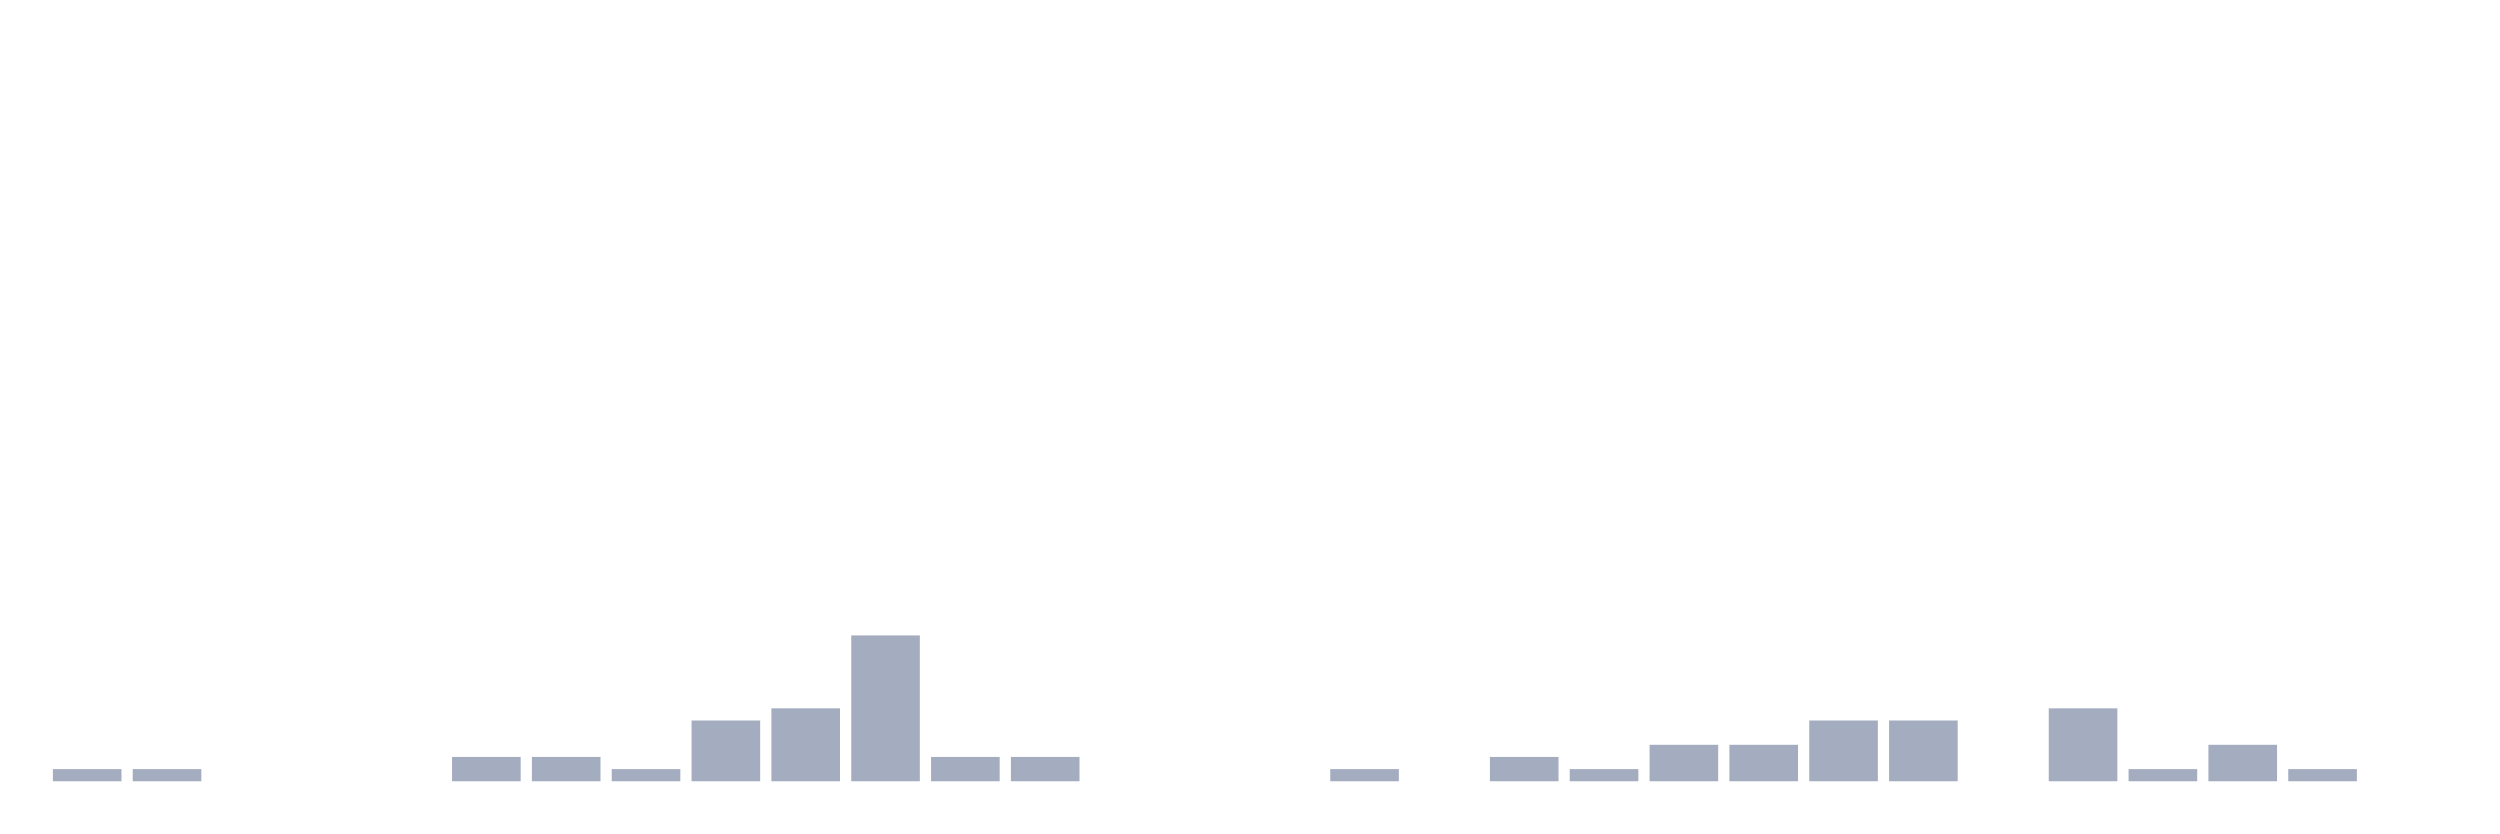
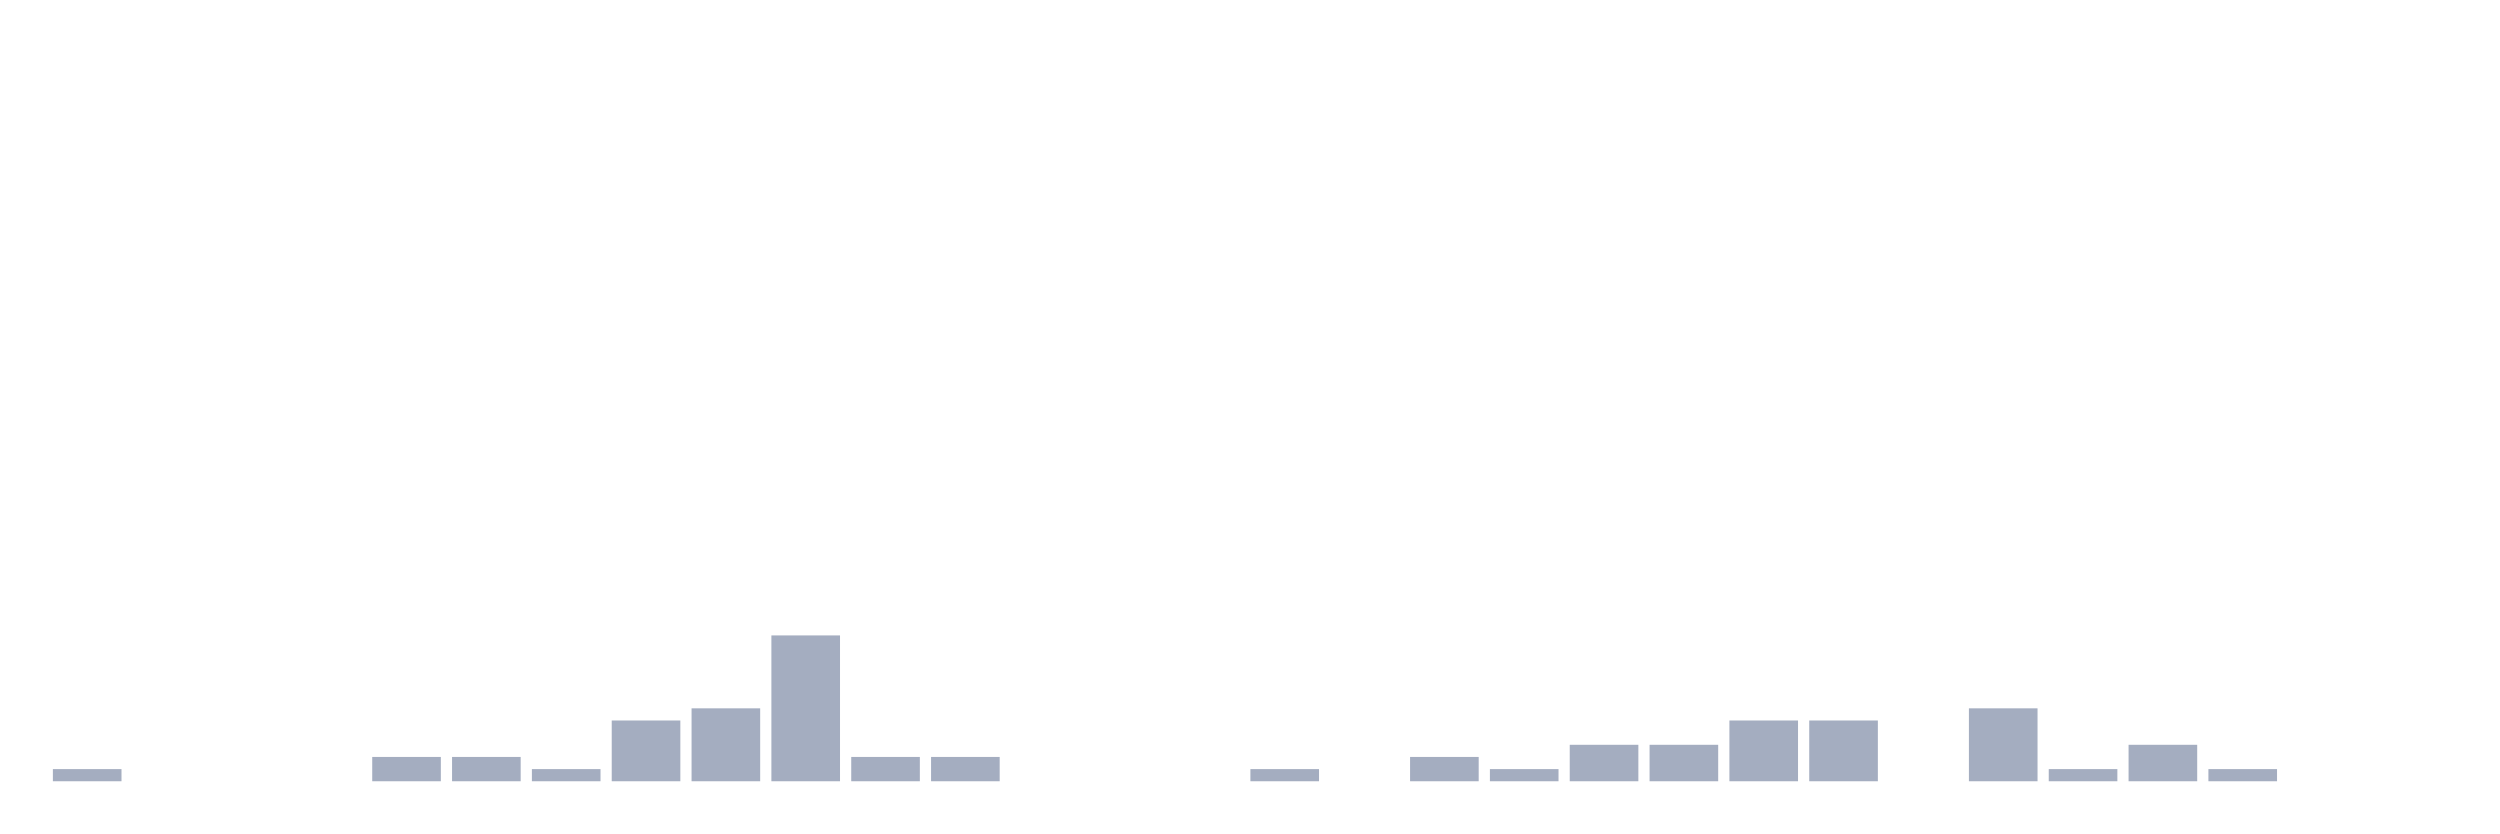
<svg xmlns="http://www.w3.org/2000/svg" viewBox="0 0 480 160">
  <g transform="translate(10,10)">
    <rect class="bar" x="0.153" width="13.175" y="137.667" height="2.333" fill="rgb(164,173,192)" />
-     <rect class="bar" x="15.482" width="13.175" y="137.667" height="2.333" fill="rgb(164,173,192)" />
+     <rect class="bar" x="15.482" width="13.175" y="140" height="0" fill="rgb(164,173,192)" />
    <rect class="bar" x="30.81" width="13.175" y="140" height="0" fill="rgb(164,173,192)" />
    <rect class="bar" x="46.138" width="13.175" y="140" height="0" fill="rgb(164,173,192)" />
-     <rect class="bar" x="61.466" width="13.175" y="140" height="0" fill="rgb(164,173,192)" />
+     <rect class="bar" x="61.466" width="13.175" y="135.333" height="4.667" fill="rgb(164,173,192)" />
    <rect class="bar" x="76.794" width="13.175" y="135.333" height="4.667" fill="rgb(164,173,192)" />
-     <rect class="bar" x="92.123" width="13.175" y="135.333" height="4.667" fill="rgb(164,173,192)" />
-     <rect class="bar" x="107.451" width="13.175" y="137.667" height="2.333" fill="rgb(164,173,192)" />
-     <rect class="bar" x="122.779" width="13.175" y="128.333" height="11.667" fill="rgb(164,173,192)" />
-     <rect class="bar" x="138.107" width="13.175" y="126" height="14" fill="rgb(164,173,192)" />
-     <rect class="bar" x="153.436" width="13.175" y="112" height="28" fill="rgb(164,173,192)" />
+     <rect class="bar" x="92.123" width="13.175" y="137.667" height="2.333" fill="rgb(164,173,192)" />
+     <rect class="bar" x="107.451" width="13.175" y="128.333" height="11.667" fill="rgb(164,173,192)" />
+     <rect class="bar" x="122.779" width="13.175" y="126" height="14" fill="rgb(164,173,192)" />
+     <rect class="bar" x="138.107" width="13.175" y="112" height="28" fill="rgb(164,173,192)" />
+     <rect class="bar" x="153.436" width="13.175" y="135.333" height="4.667" fill="rgb(164,173,192)" />
    <rect class="bar" x="168.764" width="13.175" y="135.333" height="4.667" fill="rgb(164,173,192)" />
-     <rect class="bar" x="184.092" width="13.175" y="135.333" height="4.667" fill="rgb(164,173,192)" />
+     <rect class="bar" x="184.092" width="13.175" y="140" height="0" fill="rgb(164,173,192)" />
    <rect class="bar" x="199.42" width="13.175" y="140" height="0" fill="rgb(164,173,192)" />
    <rect class="bar" x="214.748" width="13.175" y="140" height="0" fill="rgb(164,173,192)" />
-     <rect class="bar" x="230.077" width="13.175" y="140" height="0" fill="rgb(164,173,192)" />
-     <rect class="bar" x="245.405" width="13.175" y="137.667" height="2.333" fill="rgb(164,173,192)" />
-     <rect class="bar" x="260.733" width="13.175" y="140" height="0" fill="rgb(164,173,192)" />
-     <rect class="bar" x="276.061" width="13.175" y="135.333" height="4.667" fill="rgb(164,173,192)" />
-     <rect class="bar" x="291.39" width="13.175" y="137.667" height="2.333" fill="rgb(164,173,192)" />
+     <rect class="bar" x="230.077" width="13.175" y="137.667" height="2.333" fill="rgb(164,173,192)" />
+     <rect class="bar" x="245.405" width="13.175" y="140" height="0" fill="rgb(164,173,192)" />
+     <rect class="bar" x="260.733" width="13.175" y="135.333" height="4.667" fill="rgb(164,173,192)" />
+     <rect class="bar" x="276.061" width="13.175" y="137.667" height="2.333" fill="rgb(164,173,192)" />
+     <rect class="bar" x="291.39" width="13.175" y="133" height="7" fill="rgb(164,173,192)" />
    <rect class="bar" x="306.718" width="13.175" y="133" height="7" fill="rgb(164,173,192)" />
-     <rect class="bar" x="322.046" width="13.175" y="133" height="7" fill="rgb(164,173,192)" />
+     <rect class="bar" x="322.046" width="13.175" y="128.333" height="11.667" fill="rgb(164,173,192)" />
    <rect class="bar" x="337.374" width="13.175" y="128.333" height="11.667" fill="rgb(164,173,192)" />
-     <rect class="bar" x="352.702" width="13.175" y="128.333" height="11.667" fill="rgb(164,173,192)" />
-     <rect class="bar" x="368.031" width="13.175" y="140" height="0" fill="rgb(164,173,192)" />
-     <rect class="bar" x="383.359" width="13.175" y="126" height="14" fill="rgb(164,173,192)" />
-     <rect class="bar" x="398.687" width="13.175" y="137.667" height="2.333" fill="rgb(164,173,192)" />
-     <rect class="bar" x="414.015" width="13.175" y="133" height="7" fill="rgb(164,173,192)" />
-     <rect class="bar" x="429.344" width="13.175" y="137.667" height="2.333" fill="rgb(164,173,192)" />
+     <rect class="bar" x="352.702" width="13.175" y="140" height="0" fill="rgb(164,173,192)" />
+     <rect class="bar" x="368.031" width="13.175" y="126" height="14" fill="rgb(164,173,192)" />
+     <rect class="bar" x="383.359" width="13.175" y="137.667" height="2.333" fill="rgb(164,173,192)" />
+     <rect class="bar" x="398.687" width="13.175" y="133" height="7" fill="rgb(164,173,192)" />
+     <rect class="bar" x="414.015" width="13.175" y="137.667" height="2.333" fill="rgb(164,173,192)" />
+     <rect class="bar" x="429.344" width="13.175" y="140" height="0" fill="rgb(164,173,192)" />
    <rect class="bar" x="444.672" width="13.175" y="140" height="0" fill="rgb(164,173,192)" />
  </g>
</svg>
